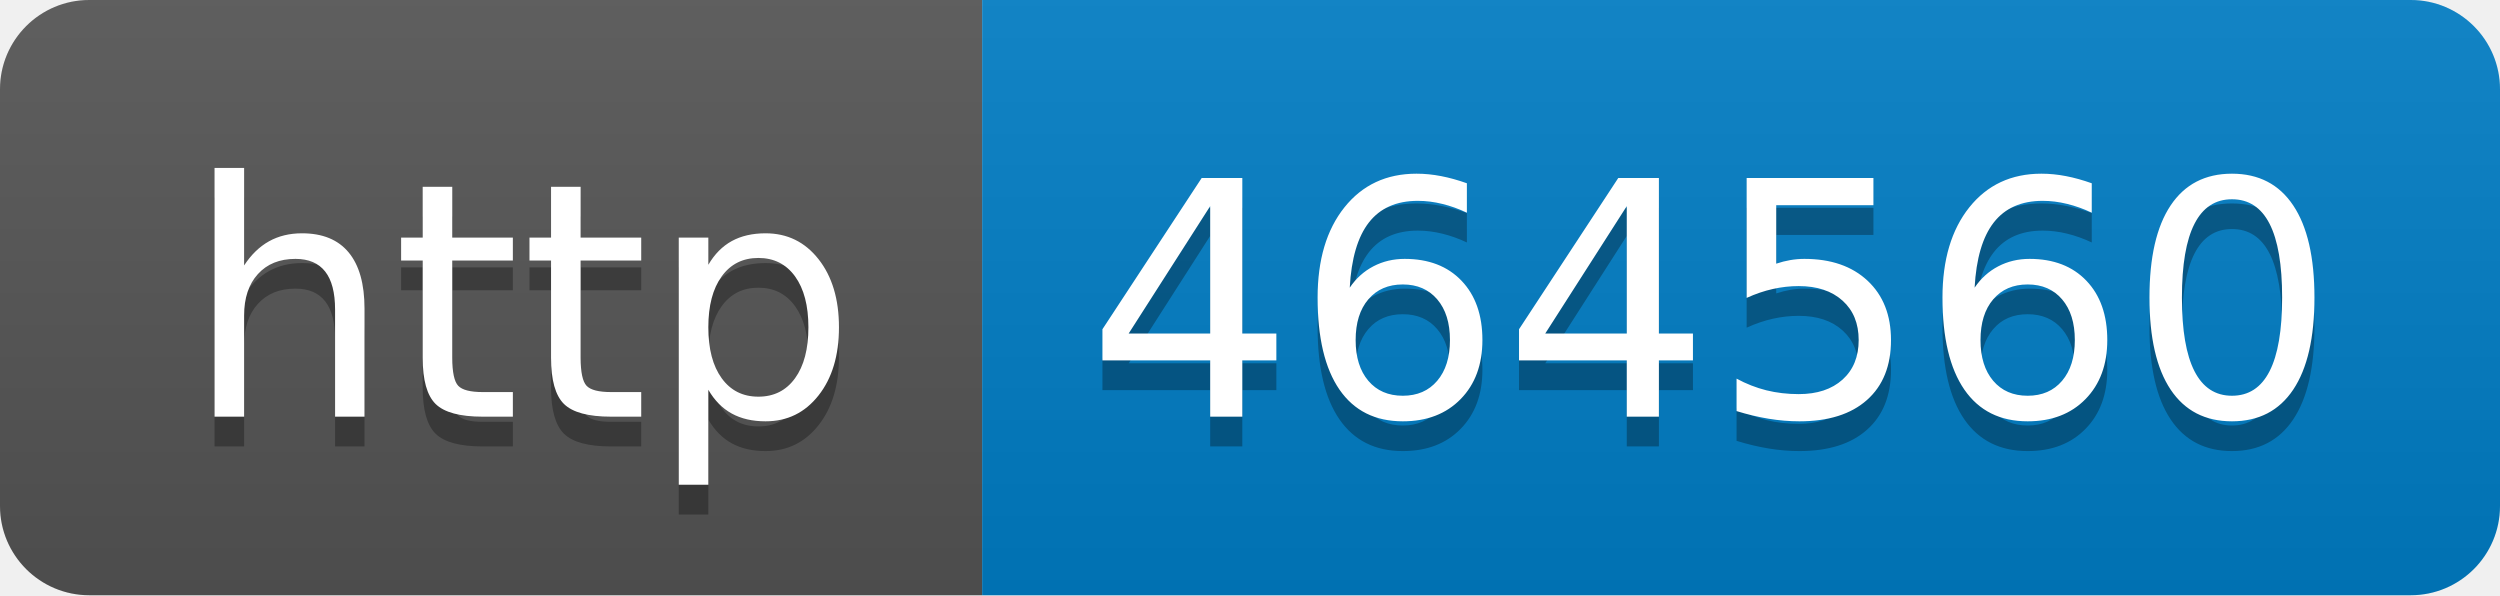
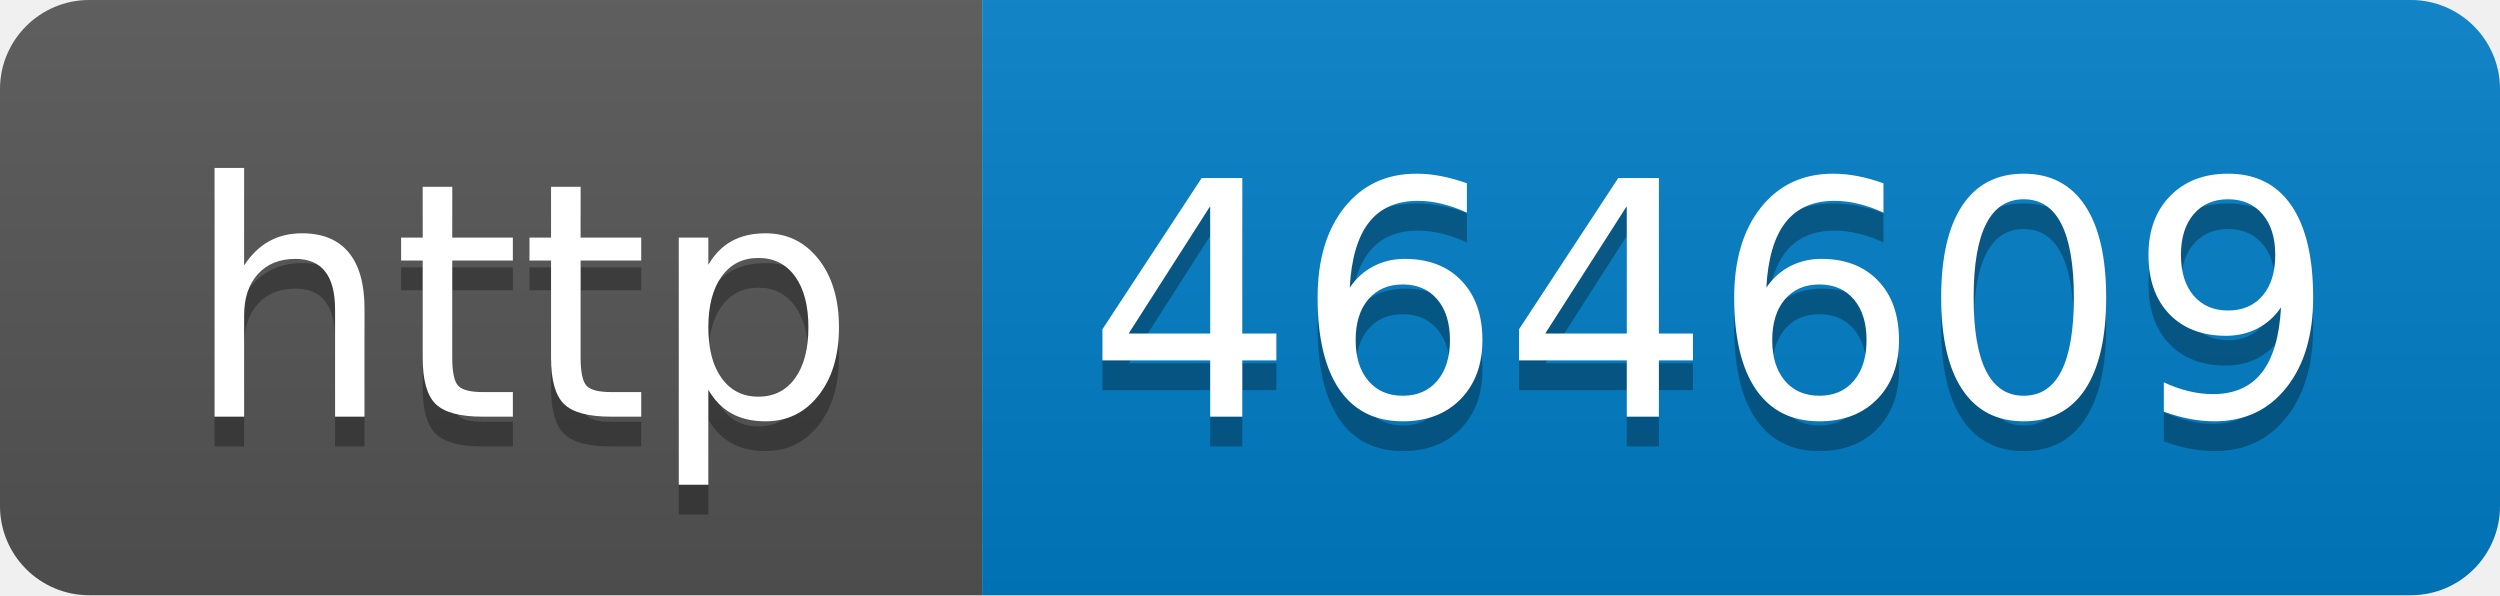
- <svg xmlns="http://www.w3.org/2000/svg" width="84" height="20" role="img" aria-label="http: 464560">
+ <svg xmlns="http://www.w3.org/2000/svg" width="84" height="20" role="img" aria-label="http: 464609">
  <linearGradient id="s" x2="0" y2="100%">
    <stop offset="0" stop-color="#bbb" stop-opacity=".1" />
    <stop offset="1" stop-opacity=".1" />
  </linearGradient>
  <clipPath id="r">
    <rect width="84" height="20" rx="3" fill="#fff" />
  </clipPath>
  <g clip-path="url(#r)">
    <rect width="33" height="20" fill="#555" />
    <rect x="33" width="51" height="20" fill="#007ec6" />
    <rect width="84" height="20" fill="url(#s)" />
  </g>
  <g fill="#fff" text-anchor="middle" font-family="Verdana,Geneva,DejaVu Sans,sans-serif" text-rendering="geometricPrecision" font-size="110">
    <text aria-hidden="true" x="175" y="150" fill="#010101" fill-opacity=".3" transform="scale(.1)" textLength="230">http</text>
    <text x="175" y="140" transform="scale(.1)" fill="#fff" textLength="230">http</text>
-     <text aria-hidden="true" x="575" y="150" fill="#010101" fill-opacity=".3" transform="scale(.1)" textLength="410">464560</text>
-     <text x="575" y="140" transform="scale(.1)" fill="#fff" textLength="410">464560</text>
+     <text aria-hidden="true" x="575" y="150" fill="#010101" fill-opacity=".3" transform="scale(.1)" textLength="410">464609</text>
+     <text x="575" y="140" transform="scale(.1)" fill="#fff" textLength="410">464609</text>
  </g>
</svg>
